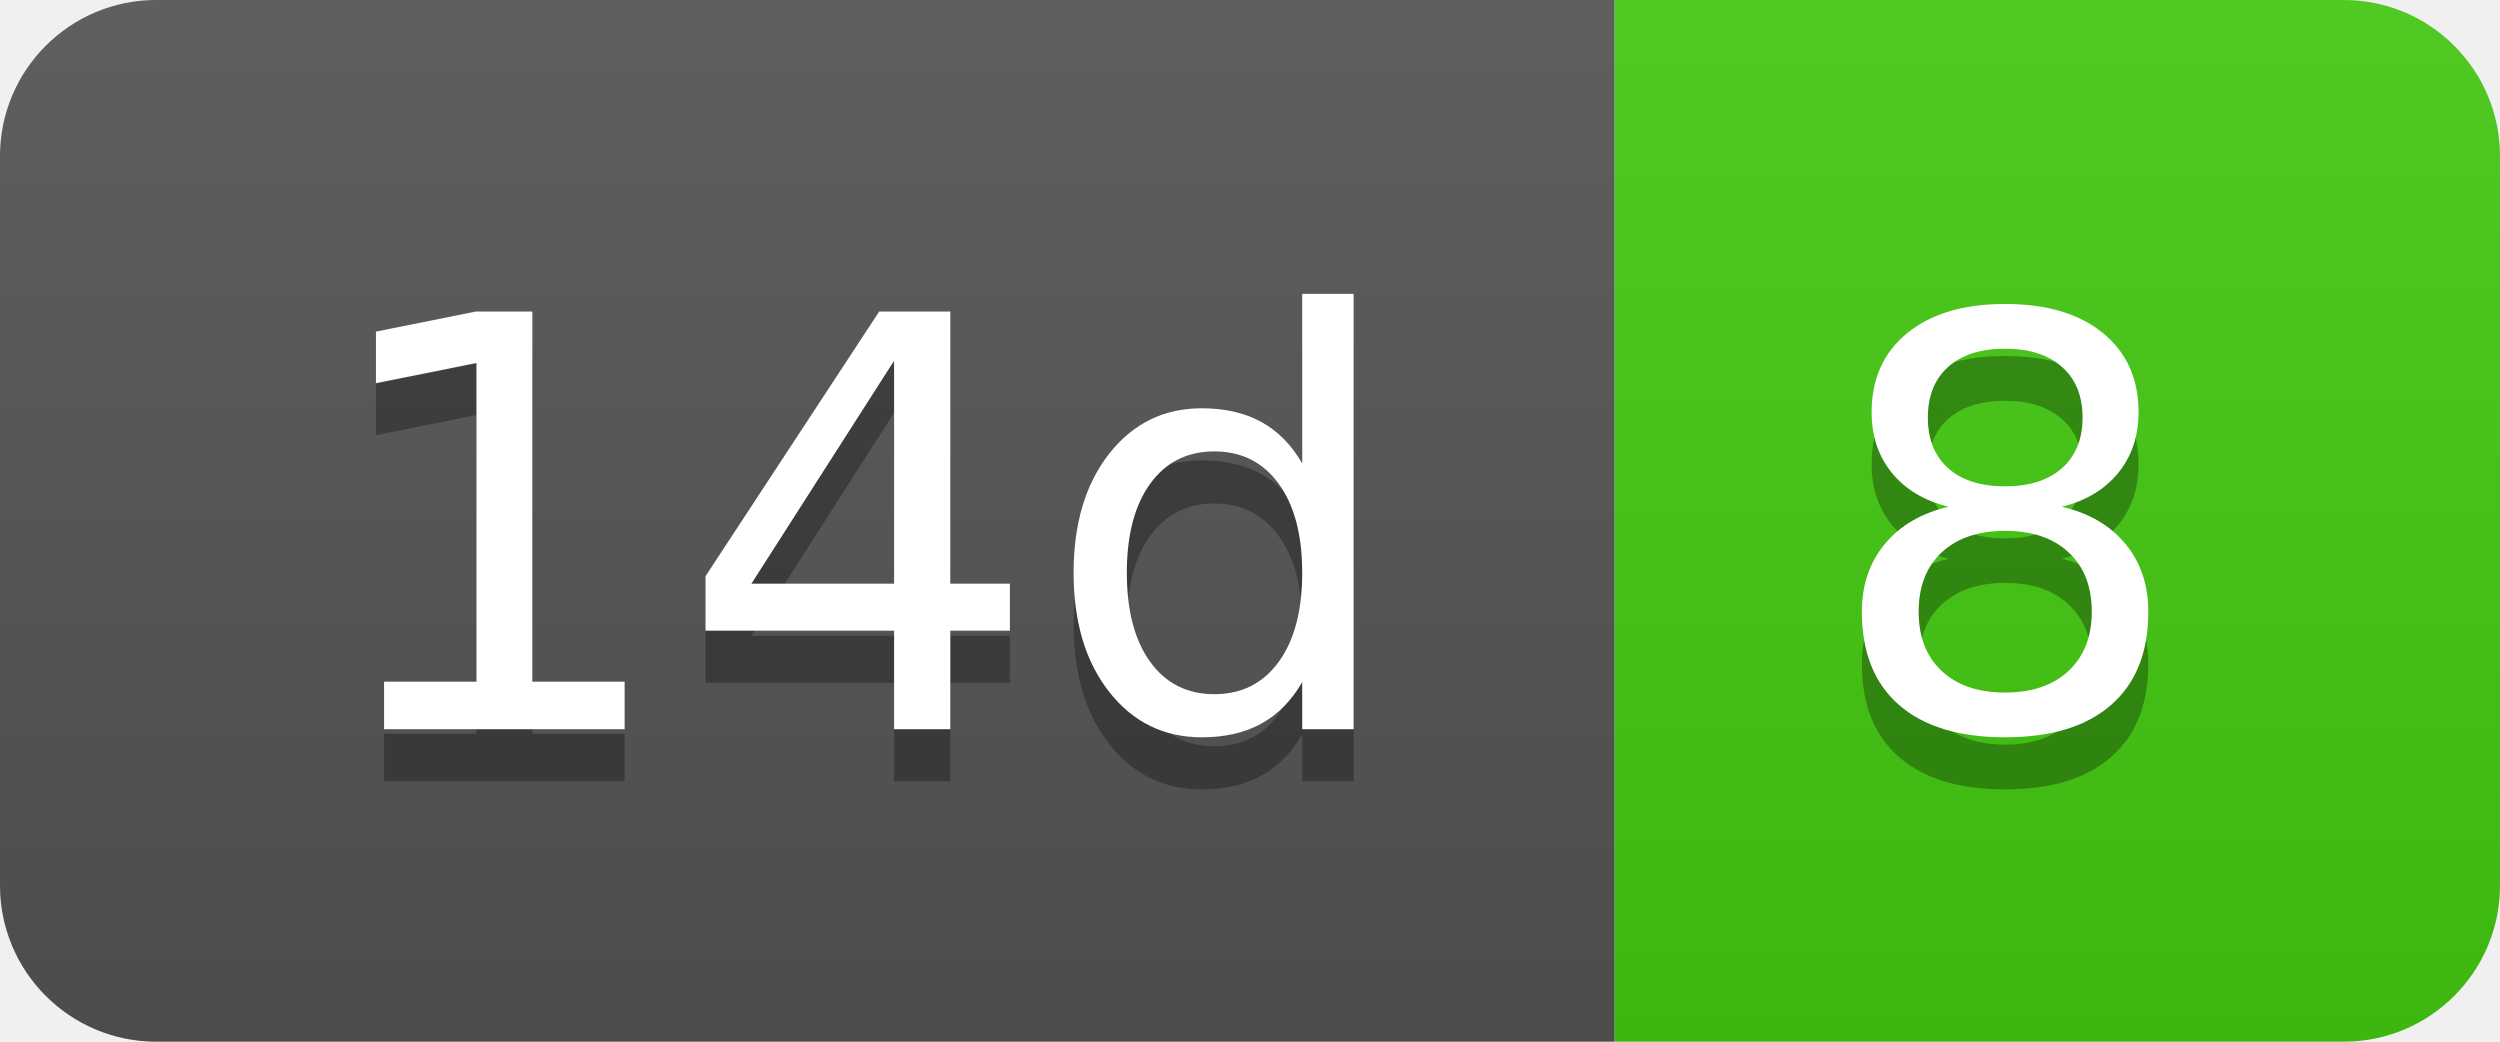
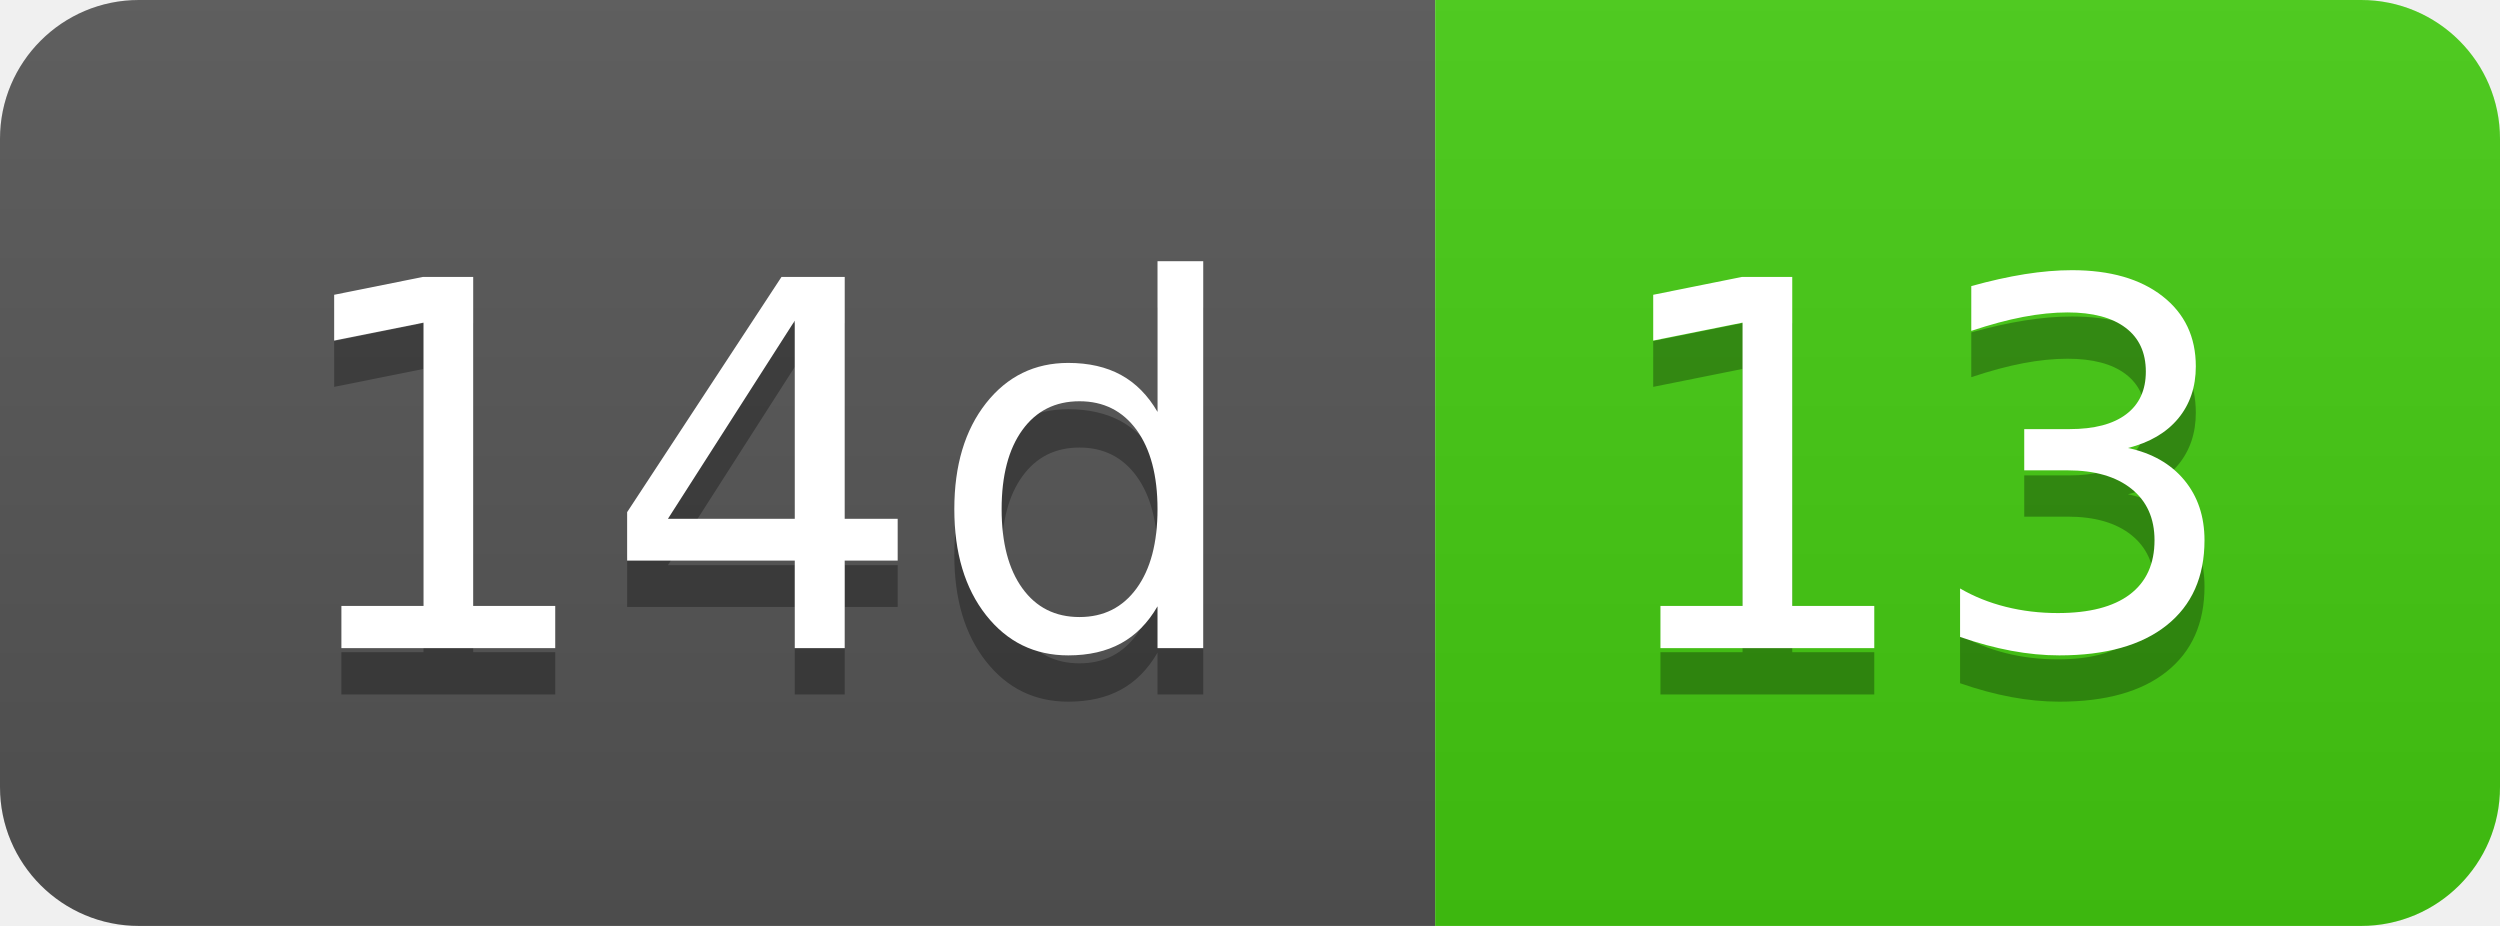
- <svg xmlns="http://www.w3.org/2000/svg" width="48" height="20" role="img" aria-label="14d: 8">
+ <svg xmlns="http://www.w3.org/2000/svg" width="54" height="20" role="img" aria-label="14d: 13">
  <linearGradient id="s" x2="0" y2="100%">
    <stop offset="0" stop-color="#bbb" stop-opacity=".1" />
    <stop offset="1" stop-opacity=".1" />
  </linearGradient>
  <clipPath id="r">
-     <rect width="48" height="20" rx="3" fill="#fff" />
+     <rect width="54" height="20" rx="3" fill="#fff" />
  </clipPath>
  <g clip-path="url(#r)">
    <rect width="31" height="20" fill="#555" />
-     <rect x="31" width="17" height="20" fill="#4c1" />
-     <rect width="48" height="20" fill="url(#s)" />
+     <rect x="31" width="23" height="20" fill="#4c1" />
+     <rect width="54" height="20" fill="url(#s)" />
  </g>
  <g fill="#fff" text-anchor="middle" font-family="Verdana,Geneva,DejaVu Sans,sans-serif" text-rendering="geometricPrecision" font-size="110">
    <text aria-hidden="true" x="165" y="150" fill="#010101" fill-opacity=".3" transform="scale(.1)" textLength="210">14d</text>
    <text x="165" y="140" transform="scale(.1)" fill="#fff" textLength="210">14d</text>
-     <text aria-hidden="true" x="385" y="150" fill="#010101" fill-opacity=".3" transform="scale(.1)" textLength="70">8</text>
-     <text x="385" y="140" transform="scale(.1)" fill="#fff" textLength="70">8</text>
+     <text aria-hidden="true" x="415" y="150" fill="#010101" fill-opacity=".3" transform="scale(.1)" textLength="130">13</text>
+     <text x="415" y="140" transform="scale(.1)" fill="#fff" textLength="130">13</text>
  </g>
</svg>
